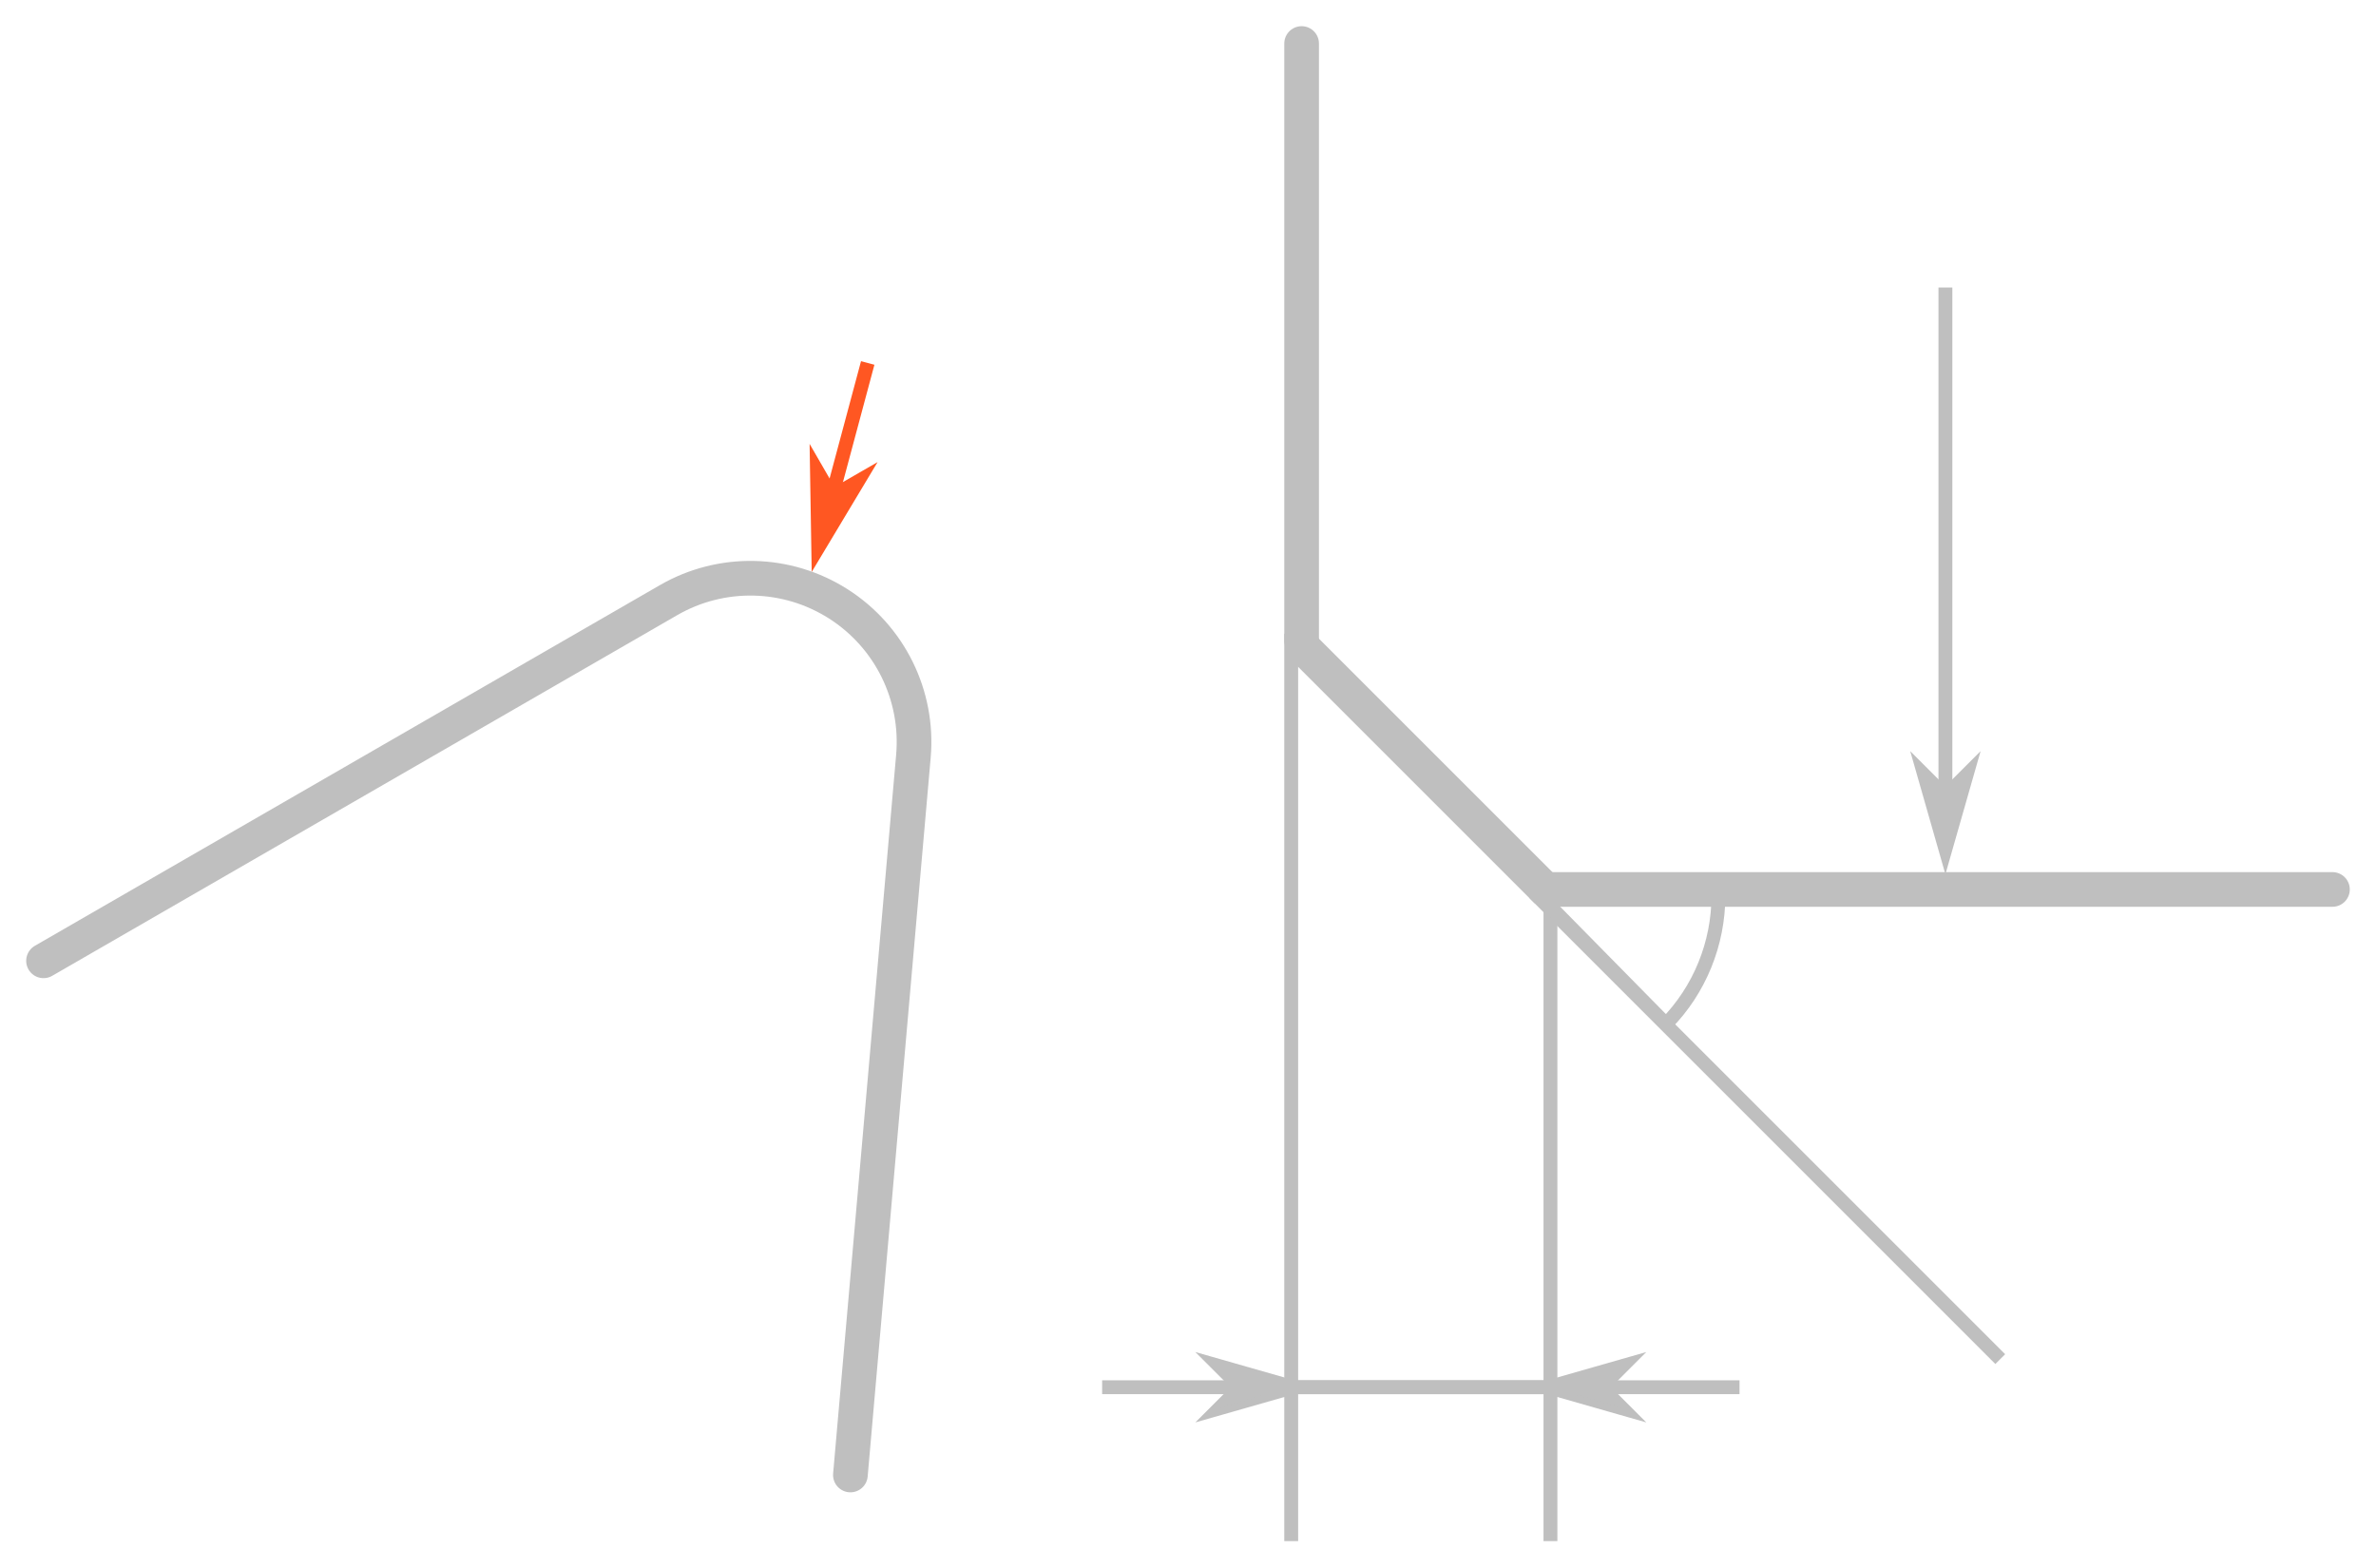
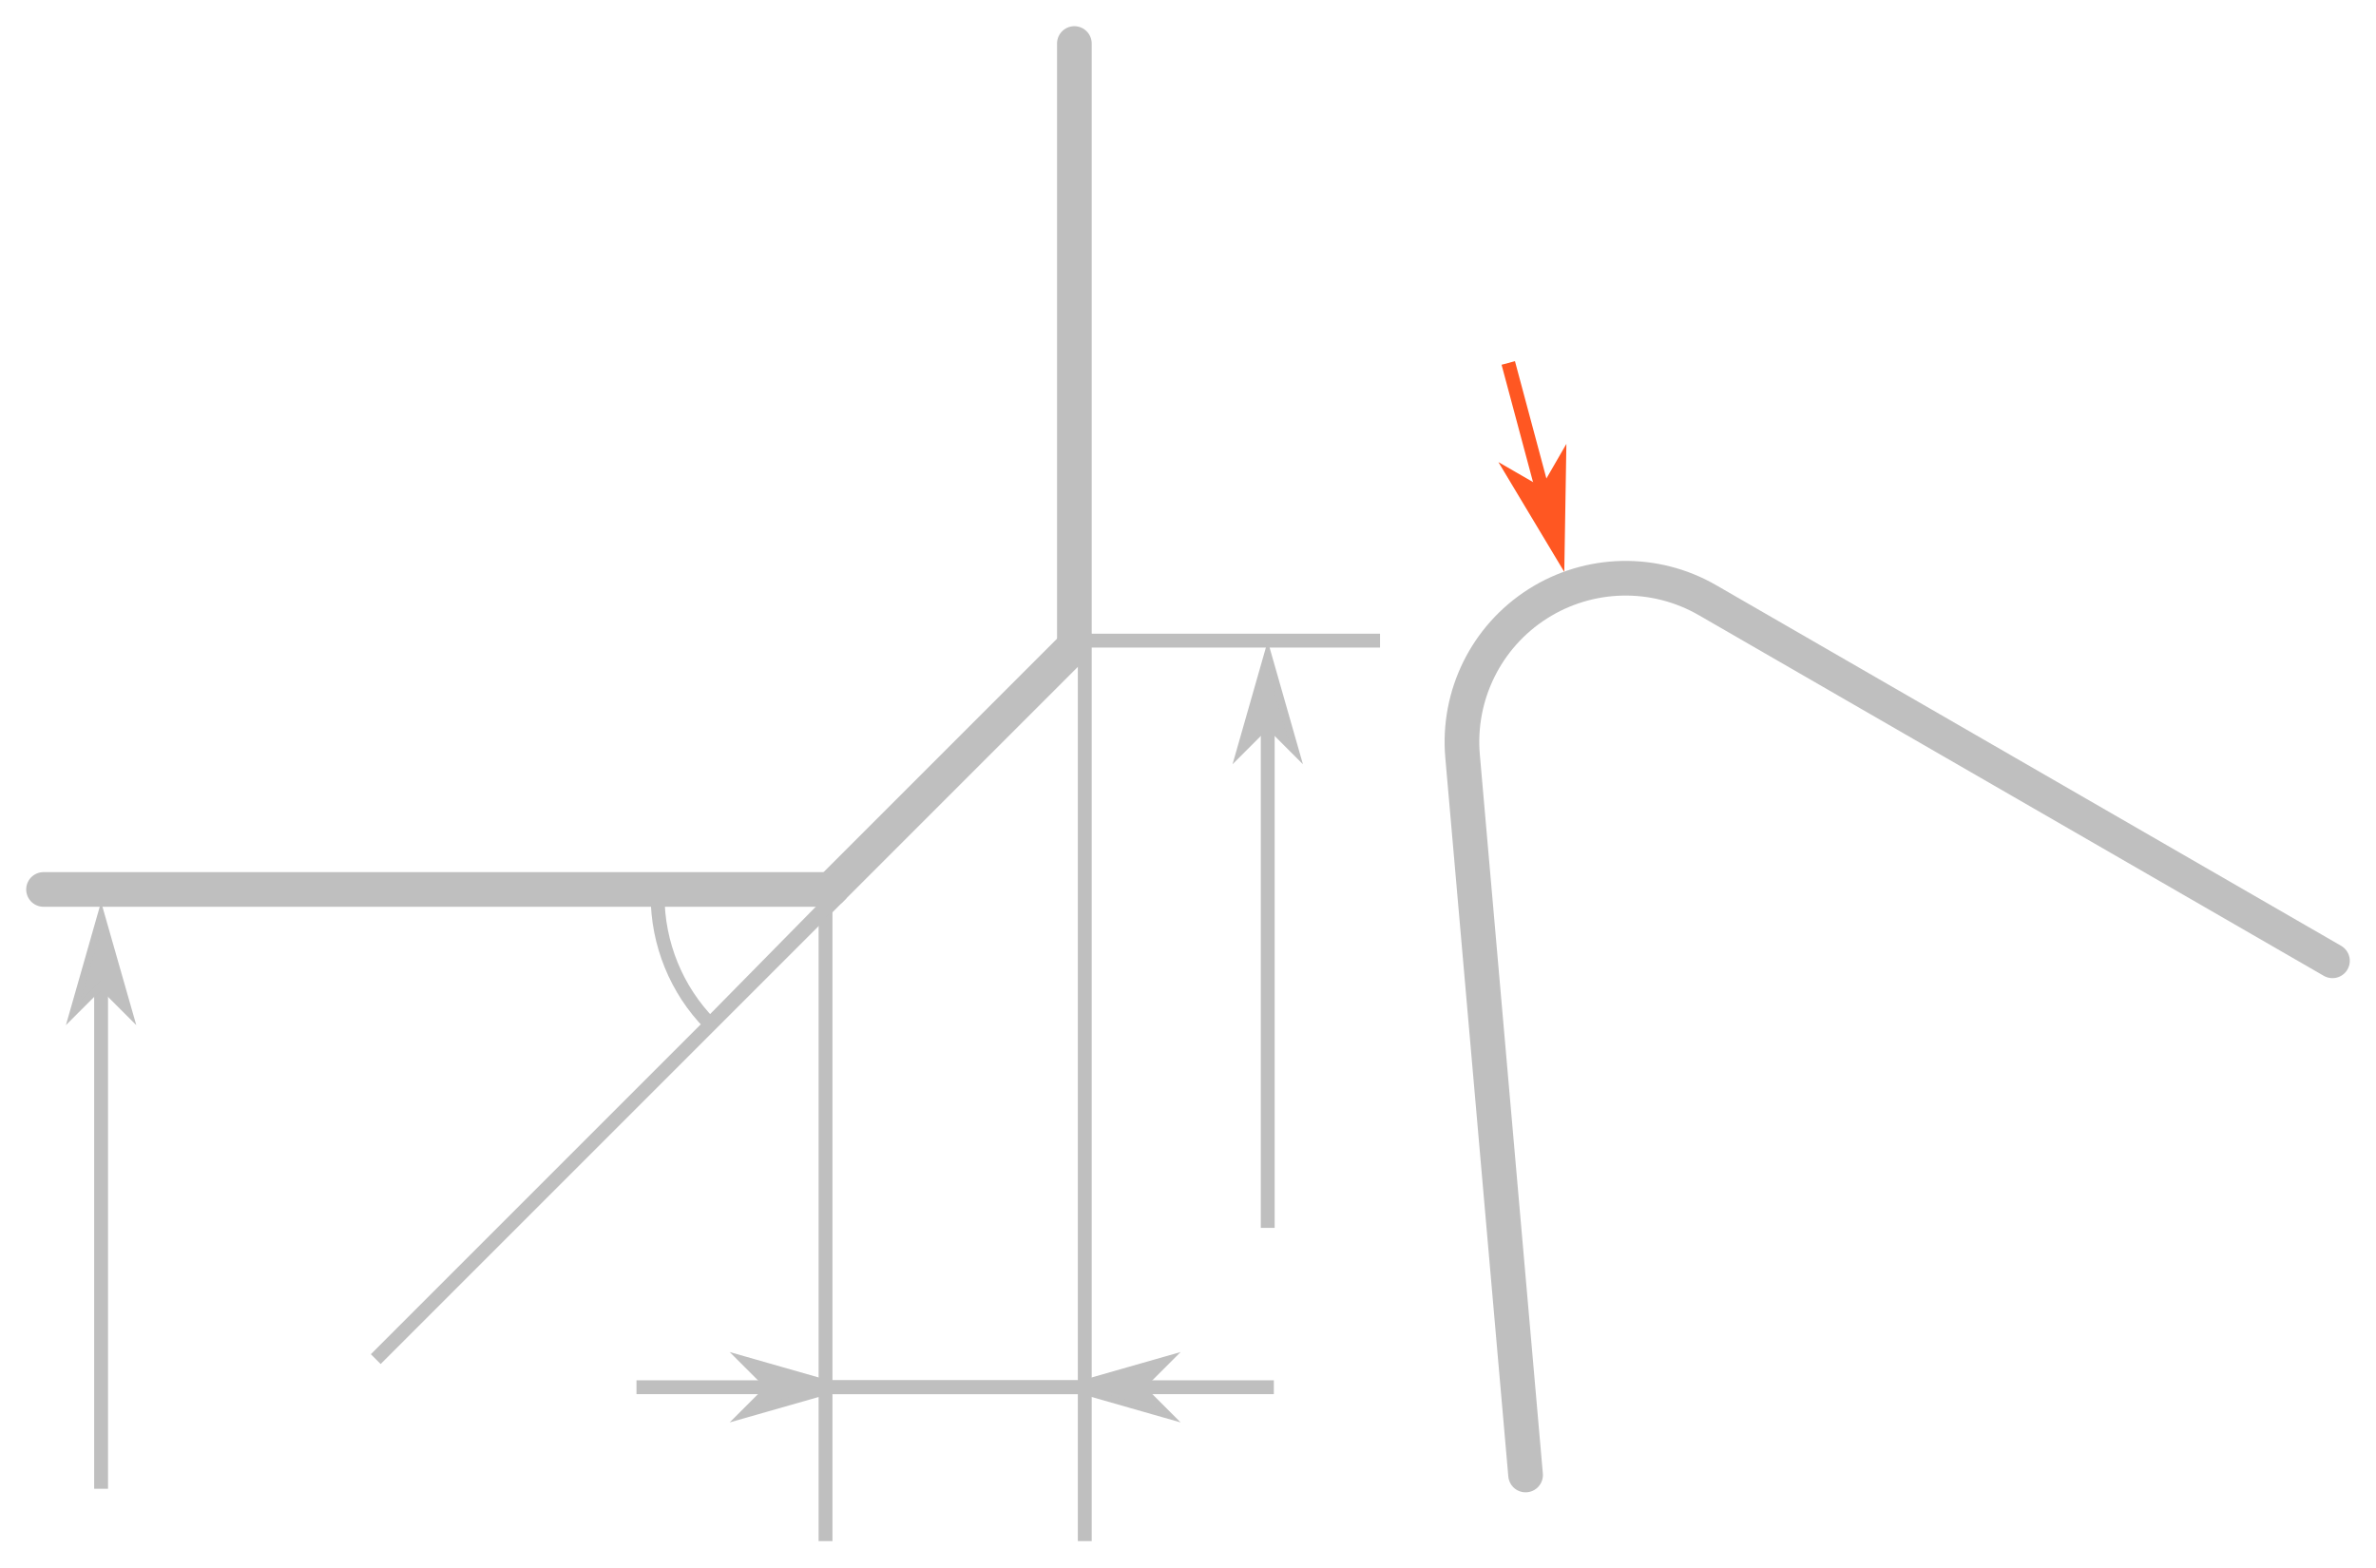
<svg xmlns="http://www.w3.org/2000/svg" id="svg43512" version="1.1" viewBox="0 0 90.682 59.824" height="59.824mm" width="90.682mm">
  <defs id="defs43509">
    <marker style="overflow:visible" id="Arrow1Mend" refX="0" refY="0" orient="auto">
      <path transform="matrix(-0.4,0,0,-0.4,-4,0)" style="fill:context-stroke;fill-rule:evenodd;stroke:context-stroke;stroke-width:1pt" d="M 0,0 5,-5 -12.5,0 5,5 Z" id="path9195" />
    </marker>
    <marker style="overflow:visible" id="marker9854" refX="0" refY="0" orient="auto">
      <path transform="matrix(0.4,0,0,0.4,4,0)" style="fill:context-stroke;fill-rule:evenodd;stroke:context-stroke;stroke-width:1pt" d="M 0,0 5,-5 -12.5,0 5,5 Z" id="path9852" />
    </marker>
    <marker style="overflow:visible" id="marker11075" refX="0" refY="0" orient="auto">
      <path transform="matrix(0.4,0,0,0.4,4,0)" style="fill:context-stroke;fill-rule:evenodd;stroke:context-stroke;stroke-width:1pt" d="M 0,0 5,-5 -12.5,0 5,5 Z" id="path11073" />
    </marker>
    <marker style="overflow:visible" id="marker43493" refX="0" refY="0" orient="auto">
      <path transform="matrix(0.4,0,0,0.4,4,0)" style="fill:context-stroke;fill-rule:evenodd;stroke:context-stroke;stroke-width:1pt" d="M 0,0 5,-5 -12.5,0 5,5 Z" id="path43491" />
    </marker>
    <marker style="overflow:visible" refX="0" refY="0" orient="auto" id="marker110756800">
      <path transform="matrix(0.4,0,0,0.4,4,0)" style="fill:#ff5722;fill-rule:evenodd;stroke:#ff5722;stroke-width:1pt" d="M 0,0 5,-5 -12.5,0 5,5 Z" id="path44066" />
    </marker>
    <marker style="overflow:visible" refX="0" refY="0" orient="auto" id="Arrow1Mend4201">
      <path transform="matrix(-0.4,0,0,-0.4,-4,0)" style="fill:#bfbfbf;fill-rule:evenodd;stroke:#bfbfbf;stroke-width:1pt" d="M 0,0 5,-5 -12.5,0 5,5 Z" id="path48518" />
    </marker>
    <marker style="overflow:visible" refX="0" refY="0" orient="auto" id="marker9854416">
      <path transform="matrix(0.4,0,0,0.4,4,0)" style="fill:#bfbfbf;fill-rule:evenodd;stroke:#bfbfbf;stroke-width:1pt" d="M 0,0 5,-5 -12.5,0 5,5 Z" id="path48521" />
    </marker>
    <marker style="overflow:visible" refX="0" refY="0" orient="auto" id="marker110751425">
      <path transform="matrix(0.4,0,0,0.4,4,0)" style="fill:#bfbfbf;fill-rule:evenodd;stroke:#bfbfbf;stroke-width:1pt" d="M 0,0 5,-5 -12.5,0 5,5 Z" id="path48524" />
    </marker>
    <marker style="overflow:visible" refX="0" refY="0" orient="auto" id="Arrow1Mend4201588">
      <path transform="matrix(-0.4,0,0,-0.4,-4,0)" style="fill:#bfbfbf;fill-rule:evenodd;stroke:#bfbfbf;stroke-width:1pt" d="M 0,0 5,-5 -12.5,0 5,5 Z" id="path48667" />
    </marker>
    <marker style="overflow:visible" refX="0" refY="0" orient="auto" id="marker98544167500">
      <path transform="matrix(0.4,0,0,0.4,4,0)" style="fill:#bfbfbf;fill-rule:evenodd;stroke:#bfbfbf;stroke-width:1pt" d="M 0,0 5,-5 -12.5,0 5,5 Z" id="path48670" />
    </marker>
    <marker style="overflow:visible" refX="0" refY="0" orient="auto" id="marker1107514251340">
      <path transform="matrix(0.4,0,0,0.4,4,0)" style="fill:#bfbfbf;fill-rule:evenodd;stroke:#bfbfbf;stroke-width:1pt" d="M 0,0 5,-5 -12.5,0 5,5 Z" id="path48673" />
    </marker>
    <marker style="overflow:visible" refX="0" refY="0" orient="auto" id="marker1107568001458">
      <path transform="matrix(0.4,0,0,0.4,4,0)" style="fill:#bfbfbf;fill-rule:evenodd;stroke:#bfbfbf;stroke-width:1pt" d="M 0,0 5,-5 -12.5,0 5,5 Z" id="path48676" />
    </marker>
    <marker style="overflow:visible" refX="0" refY="0" orient="auto" id="marker11075680014585098">
      <path transform="matrix(0.4,0,0,0.4,4,0)" style="fill:#ff5722;fill-rule:evenodd;stroke:#ff5722;stroke-width:1pt" d="M 0,0 5,-5 -12.5,0 5,5 Z" id="path81987" />
    </marker>
+     <marker style="overflow:visible" refX="0" refY="0" orient="auto" id="marker84771905-5">
+       <path transform="matrix(0.4,0,0,0.4,4,0)" style="fill:#bfbfbf;fill-rule:evenodd;stroke:#bfbfbf;stroke-width:1pt" d="M 0,0 5,-5 -12.5,0 5,5 Z" id="path36123-8" />
+     </marker>
+     <marker style="overflow:visible" refX="0" refY="0" orient="auto" id="marker84771905-5-2">
+       <path transform="matrix(0.4,0,0,0.4,4,0)" style="fill:#bfbfbf;fill-rule:evenodd;stroke:#bfbfbf;stroke-width:1pt" d="M 0,0 5,-5 -12.5,0 5,5 Z" id="path36123-8-7" />
+     </marker>
+     <marker style="overflow:visible" refX="0" refY="0" orient="auto" id="marker84771905-5-0">
+       <path transform="matrix(0.4,0,0,0.4,4,0)" style="fill:#bfbfbf;fill-rule:evenodd;stroke:#bfbfbf;stroke-width:1pt" d="M 0,0 5,-5 -12.5,0 5,5 Z" id="path36123-8-6" />
+     </marker>
  </defs>
  <g id="layer1" transform="translate(17.82417,-50.25694)">
-     <path id="path8938" style="fill:none;stroke:#bfbfbf;stroke-width:1.323;stroke-linecap:round;stroke-linejoin:miter;stroke-miterlimit:4;stroke-dasharray:none;stroke-opacity:1;paint-order:normal" d="m 31.853,51.918 v 22.792" />
-     <path style="fill:none;stroke:#bfbfbf;stroke-width:0.529;stroke-linecap:square;stroke-linejoin:miter;stroke-miterlimit:4;stroke-dasharray:none;stroke-opacity:1" d="M 31.456,74.71 V 108.816" id="path8940" />
-     <path style="fill:none;stroke:#bfbfbf;stroke-width:0.529;stroke-linecap:square;stroke-linejoin:miter;stroke-miterlimit:4;stroke-dasharray:none;stroke-opacity:1" d="M 41.35,84.207 V 108.816" id="path8942" />
-     <path style="fill:#bfbfbf;stroke:#bfbfbf;stroke-width:0.529;stroke-linecap:round;stroke-linejoin:miter;stroke-miterlimit:4;stroke-dasharray:none;stroke-opacity:1;marker-start:url(#Arrow1Mend4201588);marker-end:url(#marker98544167500);fill-opacity:1" d="m 31.456,103.207 h 5.942 3.952" id="path8944" />
-     <path style="fill:none;stroke:#bfbfbf;stroke-width:0.529;stroke-linecap:butt;stroke-linejoin:miter;stroke-miterlimit:4;stroke-dasharray:none;stroke-opacity:1" d="M 48.566,103.207 H 24.24 31.456" id="path8946" />
-     <path style="fill:#ff5722;stroke:#ff5722;stroke-width:0.529;stroke-linecap:butt;stroke-linejoin:miter;stroke-miterlimit:4;stroke-dasharray:none;stroke-opacity:1;marker-start:url(#marker11075680014585098);fill-opacity:1" d="m 13.425,71.081 1.868,-6.97" id="path8948" />
-     <path id="path8950" style="fill:none;stroke:#bfbfbf;stroke-width:1.323;stroke-linecap:round;stroke-linejoin:miter;stroke-miterlimit:4;stroke-dasharray:none;stroke-opacity:1;paint-order:normal" d="M 41.35,84.207 H 71.196" />
-     <path style="fill:none;stroke:#bfbfbf;stroke-width:1.323;stroke-linecap:butt;stroke-linejoin:miter;stroke-miterlimit:4;stroke-dasharray:none;stroke-opacity:1;paint-order:normal" d="m 31.713,74.768 9.497,9.497" id="path8952" />
-     <path style="fill:none;stroke:#bfbfbf;stroke-width:0.529;stroke-linecap:square;stroke-linejoin:miter;stroke-miterlimit:4;stroke-dasharray:none;stroke-opacity:1" d="M 40.929,84.546 58.33,101.947" id="path8954" />
-     <path id="path8956" style="font-variation-settings:'wdth' 100, 'wght' 400;fill:none;fill-rule:evenodd;stroke:#bfbfbf;stroke-width:0.529;stroke-linecap:round;stroke-linejoin:miter;stroke-miterlimit:4;stroke-dasharray:none;stroke-opacity:1" d="m 45.76,89.345 a 6.832,6.941 0 0 0 2.001,-4.908 h -6.832 z" />
-     <path style="fill:#ff5722;stroke:#bfbfbf;stroke-width:0.529;stroke-linecap:butt;stroke-linejoin:miter;stroke-miterlimit:4;stroke-dasharray:none;stroke-opacity:1;marker-start:url(#marker1107514251340);fill-opacity:1" d="m 56.424,82.586 7e-6,-21.355" id="path8958" />
-     <path id="path8964" style="font-variation-settings:'wdth' 100, 'wght' 400;fill:none;fill-rule:evenodd;stroke:#bfbfbf;stroke-width:1.323;stroke-linecap:round;stroke-miterlimit:4;stroke-dasharray:none;stroke-opacity:1" d="m 14.632,106.557 c 0,0 0,0 0,0 l 2.405,-27.437 a 6.247,6.247 0 0 0 -9.345,-5.956 l -23.855,13.767" />
+     <path id="path8938" style="fill:none;stroke:#bfbfbf;stroke-width:1.323;stroke-linecap:round;stroke-linejoin:miter;stroke-miterlimit:4;stroke-dasharray:none;stroke-opacity:1;paint-order:normal" d="m 23.18,51.918 v 22.792" />
+     <path style="fill:none;stroke:#bfbfbf;stroke-width:0.529;stroke-linecap:square;stroke-linejoin:miter;stroke-miterlimit:4;stroke-dasharray:none;stroke-opacity:1" d="M 23.577,74.71 V 108.816" id="path8940" />
+     <path style="fill:none;stroke:#bfbfbf;stroke-width:0.529;stroke-linecap:square;stroke-linejoin:miter;stroke-miterlimit:4;stroke-dasharray:none;stroke-opacity:1" d="M 13.683,84.207 V 108.816" id="path8942" />
+     <path style="fill:#bfbfbf;fill-opacity:1;stroke:#bfbfbf;stroke-width:0.529;stroke-linecap:round;stroke-linejoin:miter;stroke-miterlimit:4;stroke-dasharray:none;stroke-opacity:1;marker-start:url(#Arrow1Mend4201588);marker-end:url(#marker98544167500)" d="M 23.577,103.207 H 17.635 13.683" id="path8944" />
+     <path style="fill:none;stroke:#bfbfbf;stroke-width:0.529;stroke-linecap:butt;stroke-linejoin:miter;stroke-miterlimit:4;stroke-dasharray:none;stroke-opacity:1" d="M 6.468,103.207 H 30.793 23.577" id="path8946" />
+     <path style="fill:#ff5722;fill-opacity:1;stroke:#ff5722;stroke-width:0.529;stroke-linecap:butt;stroke-linejoin:miter;stroke-miterlimit:4;stroke-dasharray:none;stroke-opacity:1;marker-start:url(#marker11075680014585098)" d="m 41.608,71.081 -1.868,-6.97" id="path8948" />
+     <path id="path8950" style="fill:none;stroke:#bfbfbf;stroke-width:1.323;stroke-linecap:round;stroke-linejoin:miter;stroke-miterlimit:4;stroke-dasharray:none;stroke-opacity:1;paint-order:normal" d="M 13.683,84.207 H -16.163" />
+     <path style="fill:none;stroke:#bfbfbf;stroke-width:1.323;stroke-linecap:butt;stroke-linejoin:miter;stroke-miterlimit:4;stroke-dasharray:none;stroke-opacity:1;paint-order:normal" d="m 23.321,74.768 -9.497,9.497" id="path8952" />
+     <path style="fill:none;stroke:#bfbfbf;stroke-width:0.529;stroke-linecap:square;stroke-linejoin:miter;stroke-miterlimit:4;stroke-dasharray:none;stroke-opacity:1" d="M 14.105,84.546 -3.296,101.947" id="path8954" />
+     <path id="path8956" style="font-variation-settings:'wdth' 100, 'wght' 400;fill:none;fill-rule:evenodd;stroke:#bfbfbf;stroke-width:0.529;stroke-linecap:round;stroke-linejoin:miter;stroke-miterlimit:4;stroke-dasharray:none;stroke-opacity:1" d="m 9.274,89.345 a -6.832,6.941 0 0 1 -2.001,-4.908 h 6.832 z" />
+     <path id="path8964" style="font-variation-settings:'wdth' 100, 'wght' 400;fill:none;fill-rule:evenodd;stroke:#bfbfbf;stroke-width:1.323;stroke-linecap:round;stroke-miterlimit:4;stroke-dasharray:none;stroke-opacity:1" d="m 40.401,106.557 c 0,0 0,0 0,0 L 37.996,79.12 a -6.247,6.247 0 0 1 9.345,-5.956 l 23.855,13.767" />
+     <g id="g10854">
+       <path style="fill:none;stroke:#bfbfbf;stroke-width:0.529;stroke-linecap:square;stroke-linejoin:miter;stroke-miterlimit:4;stroke-dasharray:none;stroke-opacity:1" d="M 23.577,74.71 H 34.581" id="path1153-7-8" />
+       <path style="fill:none;fill-opacity:1;fill-rule:nonzero;stroke:#bfbfbf;stroke-width:0.529;stroke-linecap:butt;stroke-linejoin:miter;stroke-miterlimit:4;stroke-dasharray:none;stroke-opacity:1;marker-start:url(#marker84771905-5-2)" d="m 30.56,75.769 10e-6,21.355" id="path1169-6-00" />
+       <path style="fill:none;fill-opacity:1;fill-rule:nonzero;stroke:#bfbfbf;stroke-width:0.529;stroke-linecap:butt;stroke-linejoin:miter;stroke-miterlimit:4;stroke-dasharray:none;stroke-opacity:1;marker-start:url(#marker84771905-5-0)" d="m -13.966,85.728 10e-6,21.355" id="path1169-6-0" />
+     </g>
  </g>
</svg>
